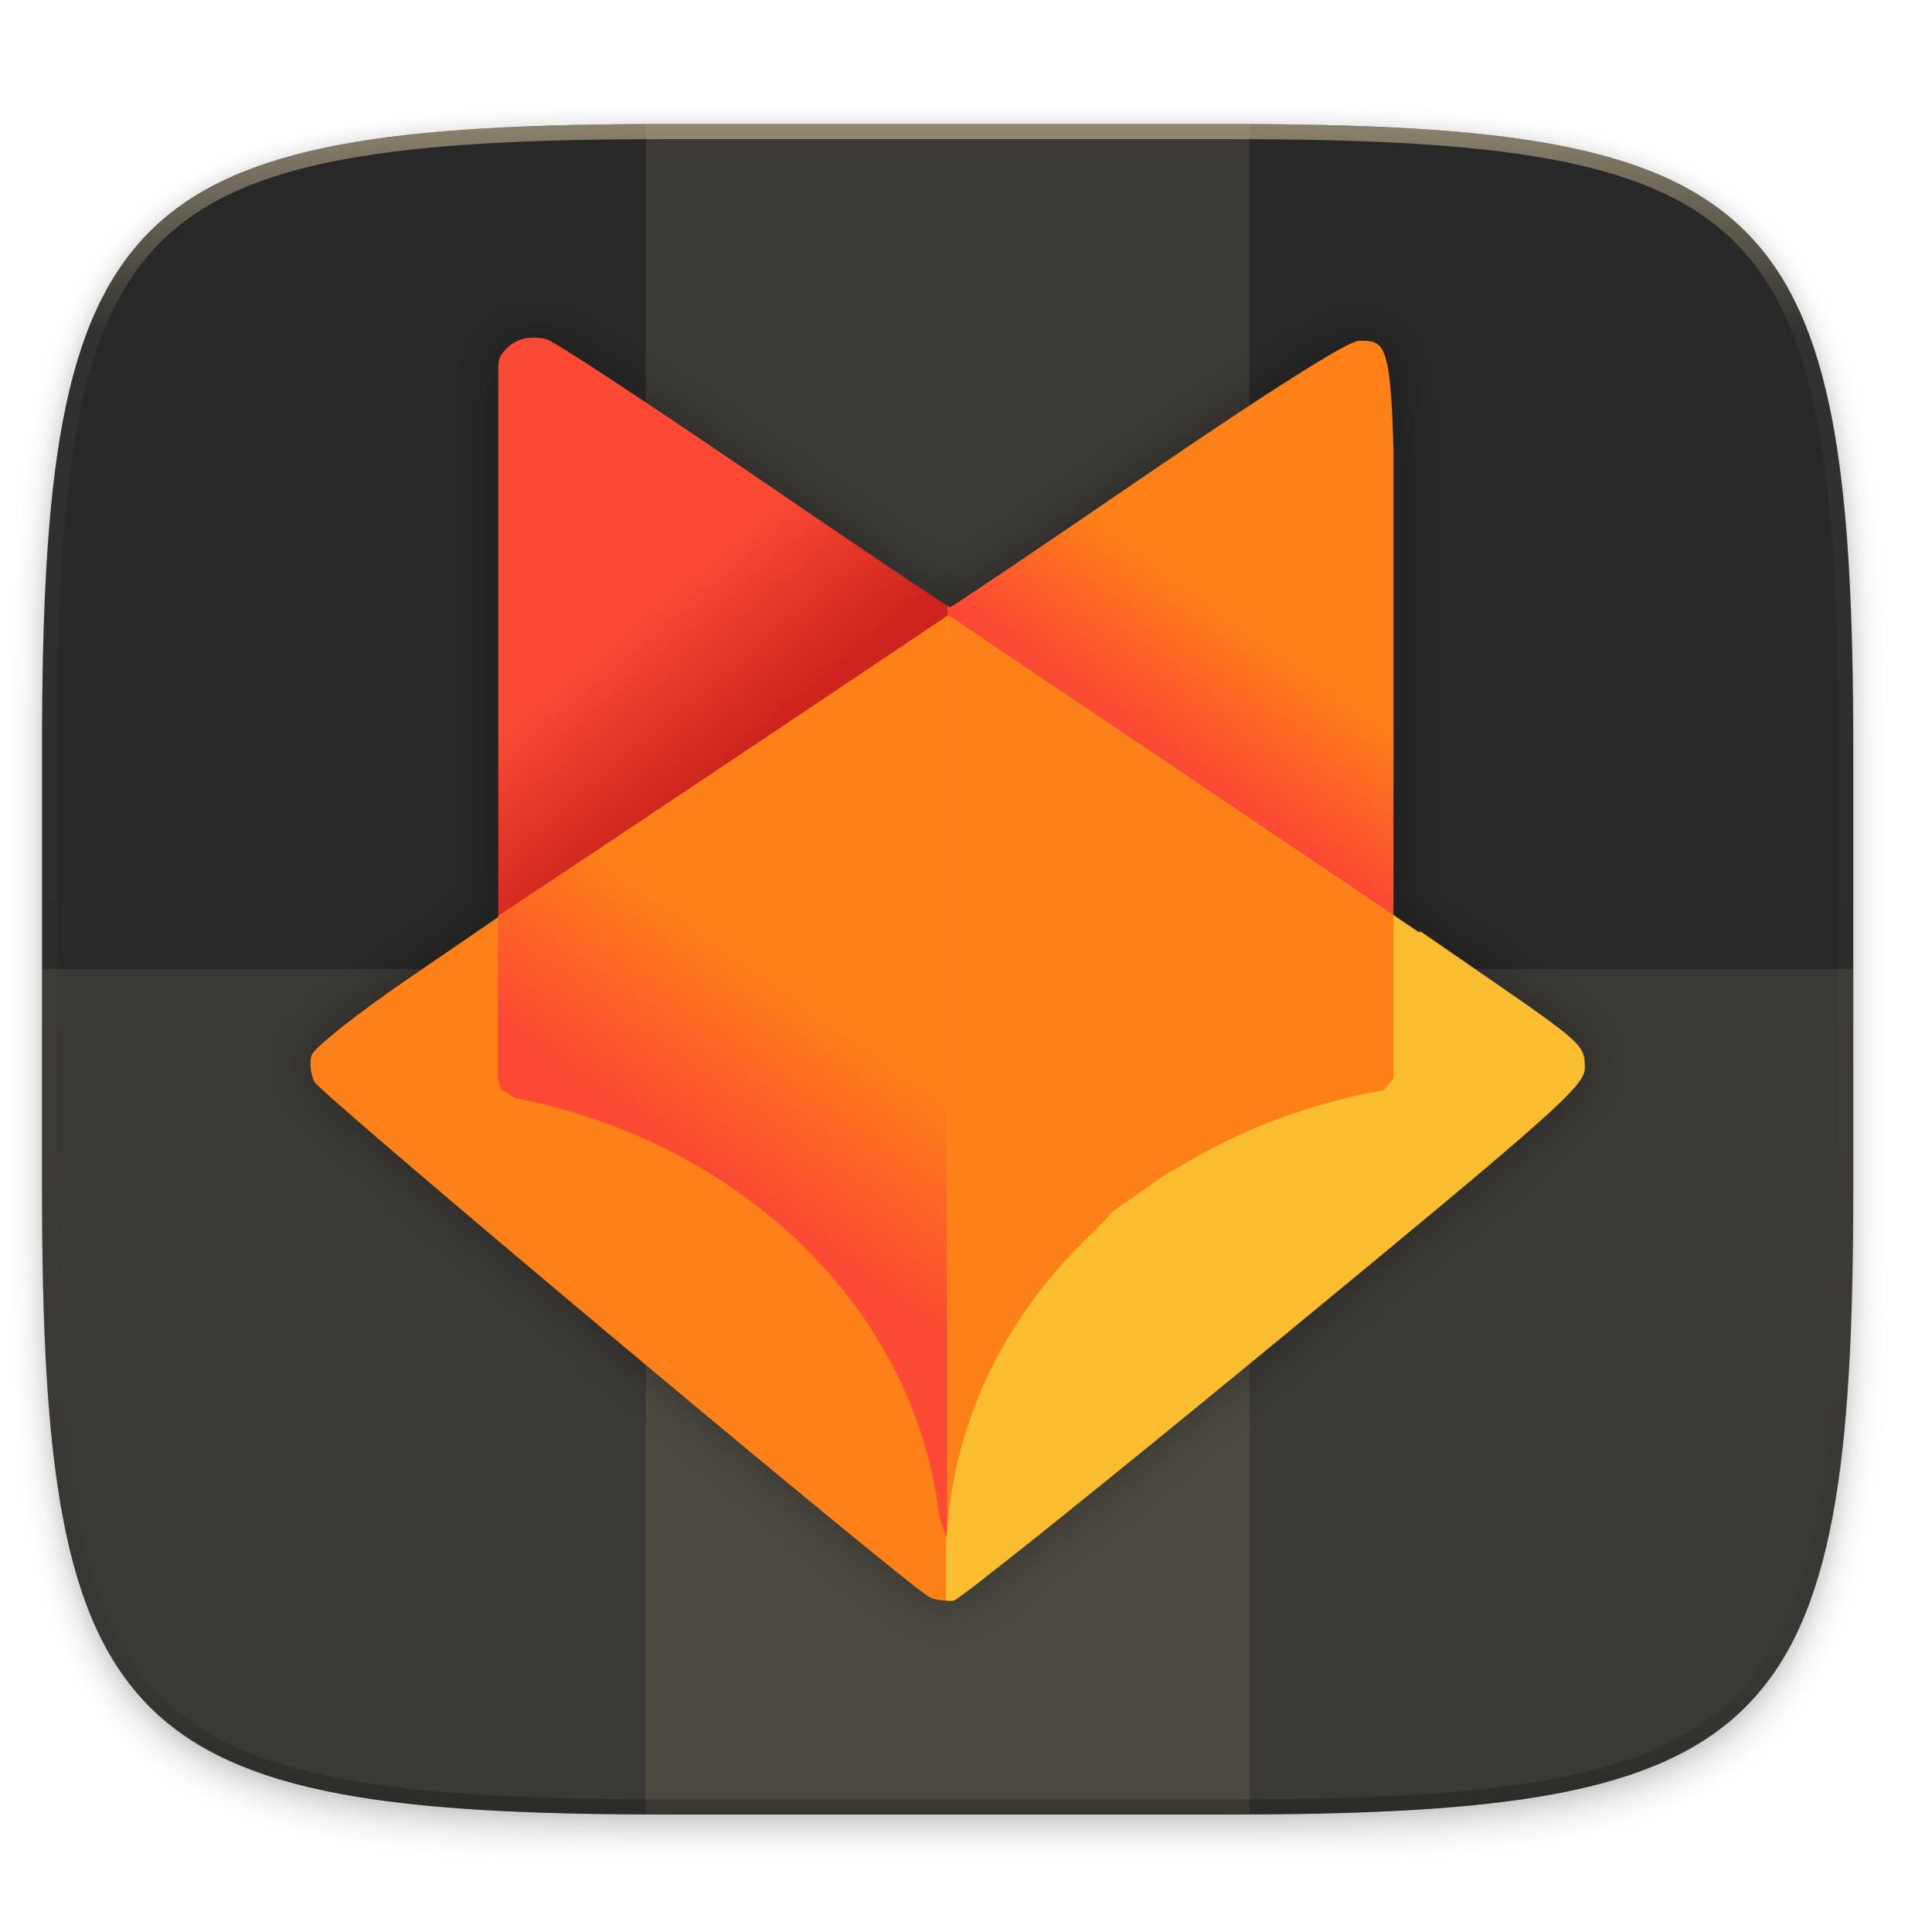
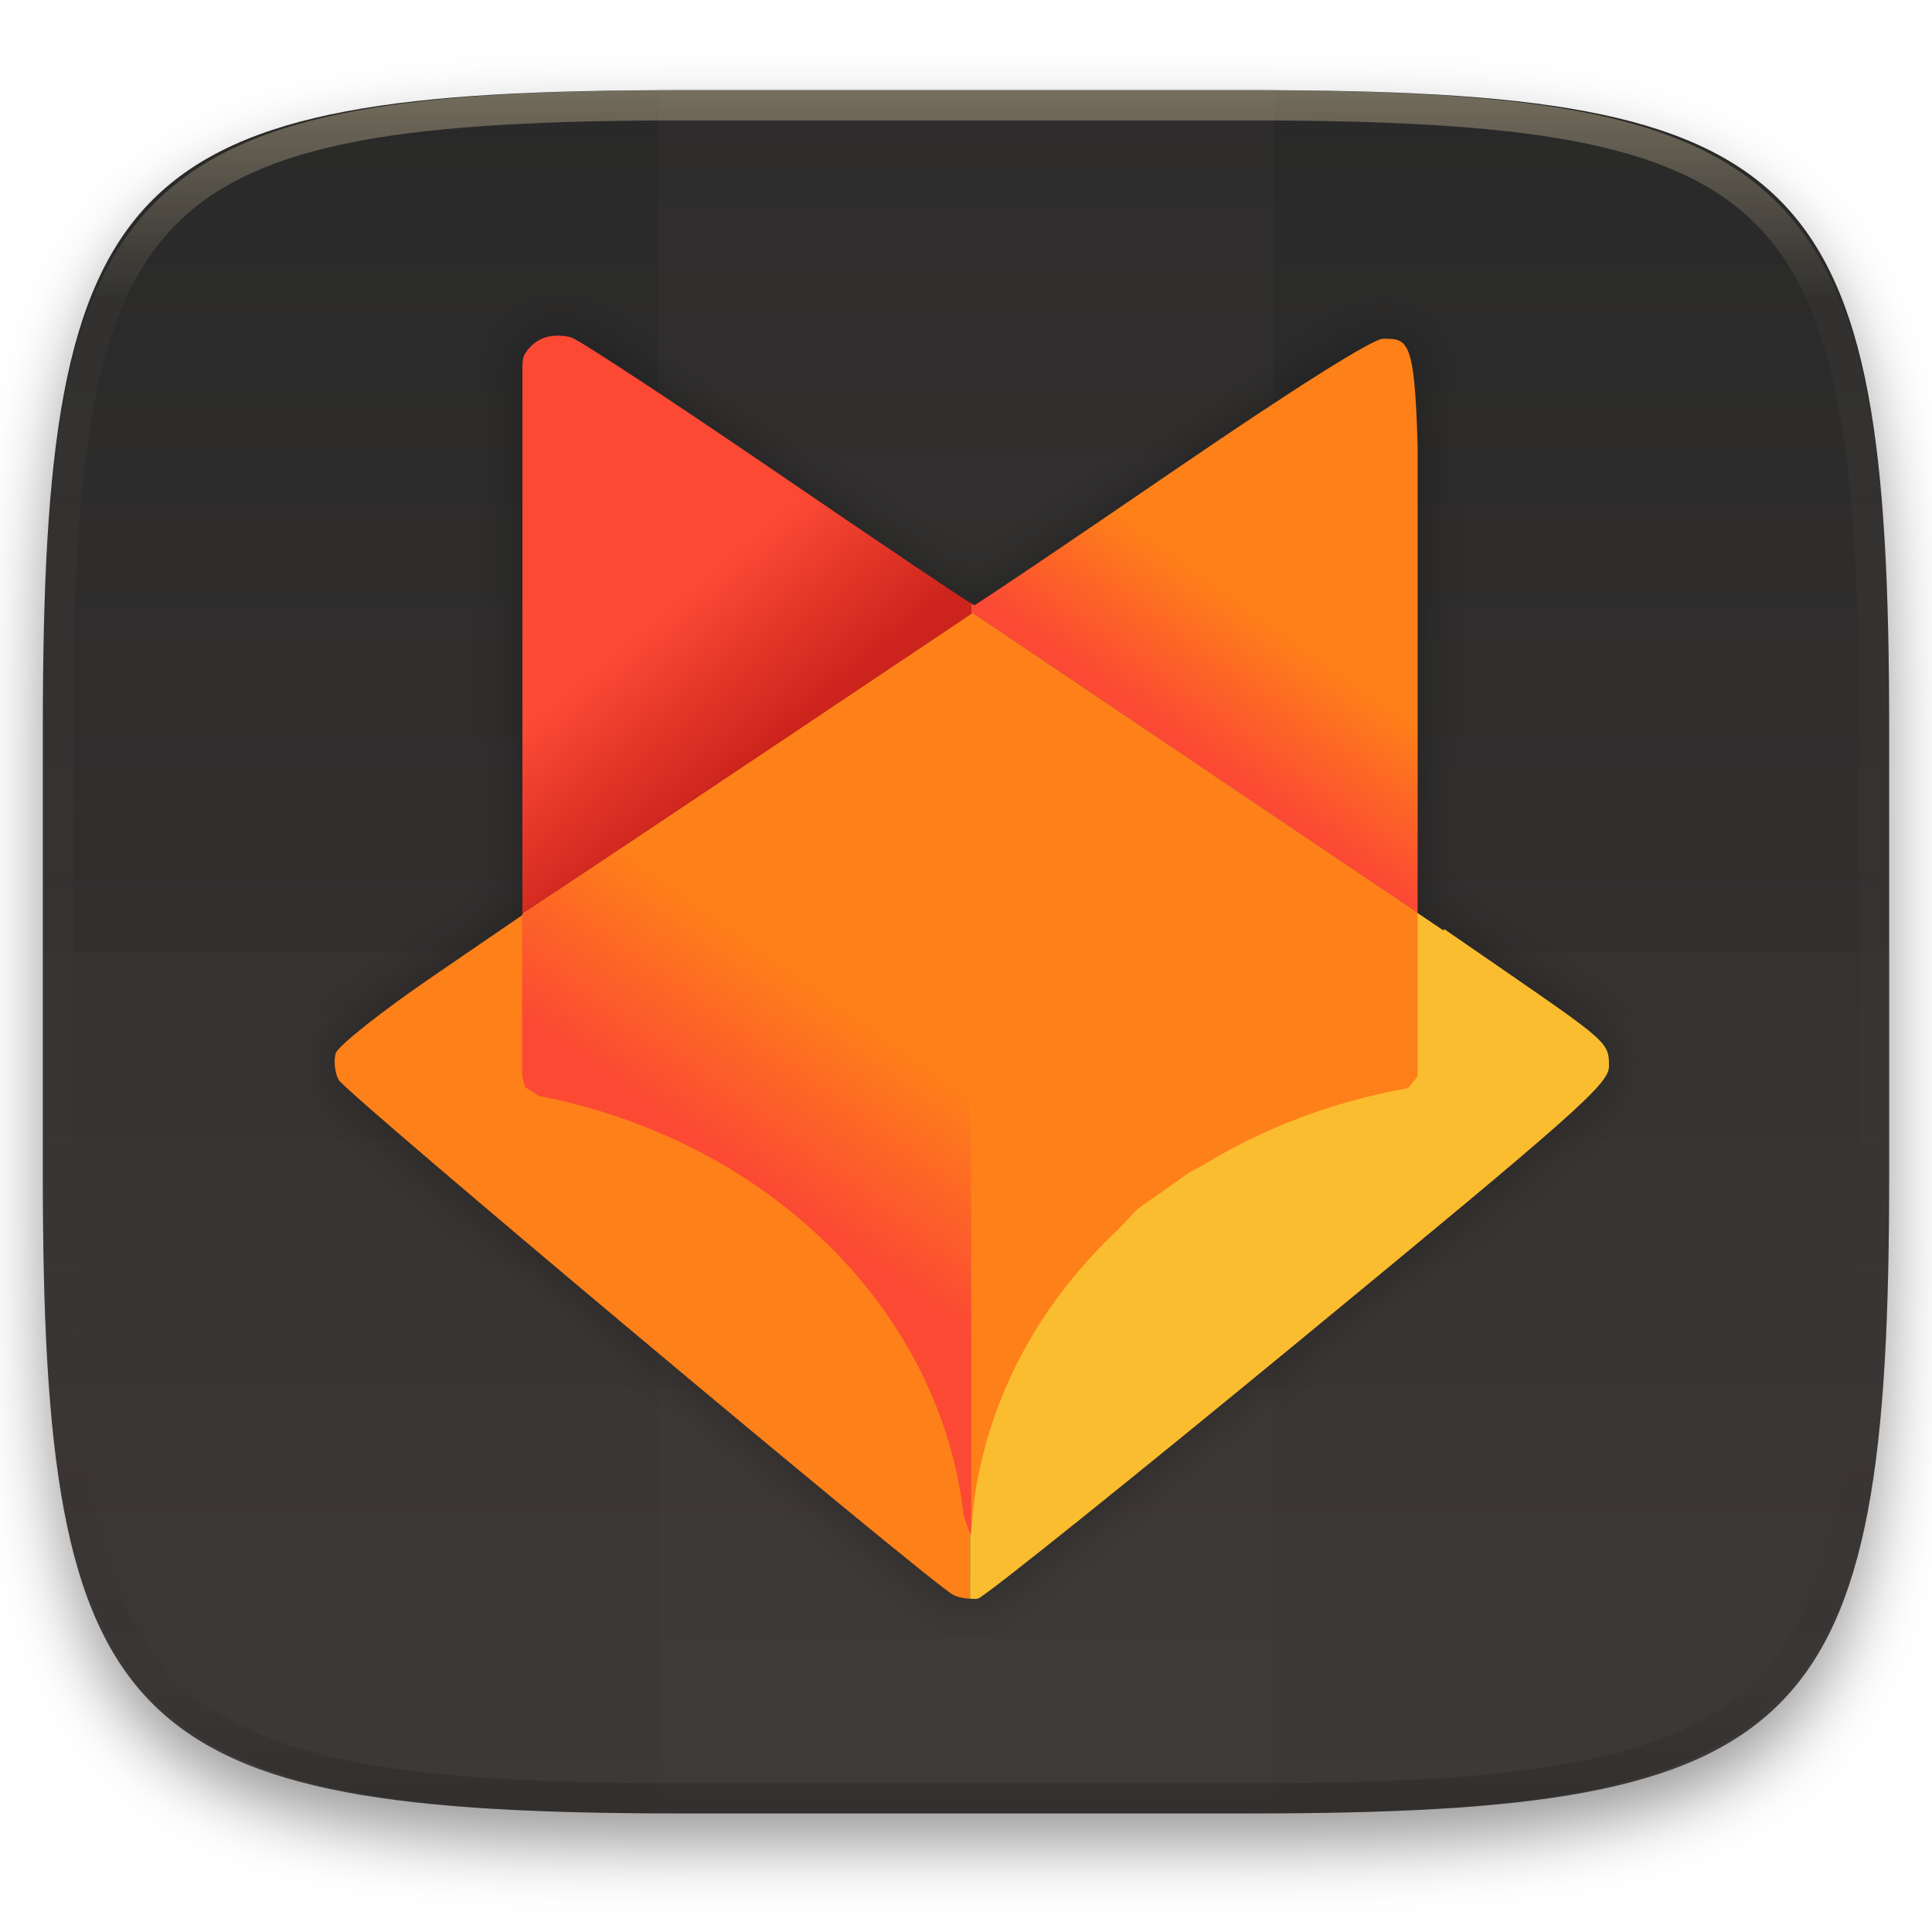
- <svg xmlns="http://www.w3.org/2000/svg" width="256" height="256" version="1.0" enable-background="new">
-   <defs>
-     <filter id="a" x="-.012" y="-.012" width="1.023" height="1.025" color-interpolation-filters="sRGB">
-       <feGaussianBlur stdDeviation="1.16" />
+ <svg xmlns="http://www.w3.org/2000/svg" style="isolation:isolate" width="256" height="256">
+   <g filter="url(#a)">
+     <linearGradient id="b" x1=".567" x2=".567" y1="1.071" y2="-.071" gradientTransform="matrix(244.648 0 0 228.338 5.676 11.947)" gradientUnits="userSpaceOnUse">
+       <stop offset="0%" stop-color="#3c3836" />
+       <stop offset="100%" stop-color="#282828" />
+     </linearGradient>
+     <path fill="url(#b)" d="M165.685 11.947c74.055 0 84.639 10.557 84.639 84.544v59.251c0 73.986-10.584 84.543-84.639 84.543h-75.37c-74.055 0-84.639-10.557-84.639-84.543V96.491c0-73.987 10.584-84.544 84.639-84.544h75.37z" />
+   </g>
+   <defs id="defs22">
+     <filter id="a" width="400%" height="400%" x="-200%" y="-200%" color-interpolation-filters="sRGB" filterUnits="objectBoundingBox">
+       <feGaussianBlur in="SourceGraphic" stdDeviation="4.294" id="feGaussianBlur11" />
+       <feOffset dy="4" result="pf_100_offsetBlur" id="feOffset13" />
+       <feFlood flood-opacity=".4" id="feFlood15" />
+       <feComposite in2="pf_100_offsetBlur" operator="in" result="pf_100_dropShadow" id="feComposite17" />
+       <feBlend in="SourceGraphic" in2="pf_100_dropShadow" id="feBlend19" />
    </filter>
-     <linearGradient id="c" x1="24" x2="280" y1="28" y2="284" gradientTransform="translate(-26.432 16.432)" gradientUnits="userSpaceOnUse">
-       <stop offset="0" stop-color="#282828" />
-       <stop offset="1" stop-color="#282828" />
+     <linearGradient id="k" x1="134.524" x2="112.328" y1="154.08" y2="185.346" gradientTransform="matrix(0.6748733,0,0,0.6748733,15.91009,25.65011)" gradientUnits="userSpaceOnUse">
+       <stop offset="0" stop-color="#fe8019" id="stop48" />
+       <stop offset="1" stop-color="#fb4934" id="stop50" />
    </linearGradient>
-     <filter id="b" x="-.023" y="-.025" width="1.046" height="1.05" color-interpolation-filters="sRGB">
-       <feGaussianBlur stdDeviation="2.32" />
+     <linearGradient id="j" x1="204.197" x2="228.131" y1="139.842" y2="179.601" gradientTransform="matrix(0.6748733,0,0,0.6748733,15.91009,25.65011)" gradientUnits="userSpaceOnUse">
+       <stop offset="0" stop-color="#fe8019" id="stop43" />
+       <stop offset="1" stop-color="#fe8019" id="stop45" />
+     </linearGradient>
+     <linearGradient id="i" x1="143.209" x2="104.608" y1="185.283" y2="222.34" gradientTransform="matrix(0.6748733,0,0,0.6748733,15.91009,25.65011)" gradientUnits="userSpaceOnUse">
+       <stop offset="0" stop-color="#fe8019" id="stop38" />
+       <stop offset="1" stop-color="#fe8019" id="stop40" />
+     </linearGradient>
+     <linearGradient id="h" x1="112.968" x2="134.33" y1="77.319" y2="102.795" gradientTransform="matrix(0.6748733,0,0,0.6748733,15.91009,25.65011)" gradientUnits="userSpaceOnUse">
+       <stop offset="0" stop-color="#fb4934" id="stop33" />
+       <stop offset="1" stop-color="#cc241d" id="stop35" />
+     </linearGradient>
+     <linearGradient id="g" x1="224.27" x2="207.287" y1="82.953" y2="106.885" gradientTransform="matrix(0.6748733,0,0,0.6748733,15.91009,25.65011)" gradientUnits="userSpaceOnUse">
+       <stop offset="0" stop-color="#fe8019" id="stop28-7" />
+       <stop offset="1" stop-color="#fb4934" id="stop30-5" />
+     </linearGradient>
+     <filter id="f" x="-0.048" y="-0.048" width="1.096" height="1.096" color-interpolation-filters="sRGB">
+       <feGaussianBlur stdDeviation="3.186" id="feGaussianBlur25" />
    </filter>
-     <linearGradient id="e" x1="296" x2="296" y1="-212" y2="236" gradientUnits="userSpaceOnUse">
-       <stop offset="0" stop-color="#ebdbb2" />
-       <stop offset=".125" stop-color="#ebdbb2" stop-opacity=".098" />
-       <stop offset=".925" stop-opacity=".098" />
-       <stop offset="1" stop-opacity=".498" />
+   </defs>
+   <path fill="#504945" opacity=".1" d="M87.22 11.83h81.549v228.338H87.22V11.83z" />
+   <path fill="#504945" opacity=".1" d="M5.676 126.116v29.626c0 73.986 10.584 84.543 84.639 84.543h75.37c74.055 0 84.639-10.557 84.639-84.543v-29.626H5.676z" />
+   <g opacity=".4">
+     <linearGradient id="c" x1=".517" x2=".517" y2="1" gradientTransform="matrix(244.65 0 0 228.34 5.68 11.95)" gradientUnits="userSpaceOnUse">
+       <stop offset="0%" stop-color="#ebdbb2" />
+       <stop offset="12.5%" stop-color="#ebdbb2" stop-opacity=".098" />
+       <stop offset="92.5%" stop-opacity=".098" />
+       <stop offset="100%" stop-opacity=".498" />
    </linearGradient>
-     <clipPath id="d">
-       <path d="M361.938-212C507.235-212 528-191.287 528-46.125v116.25C528 215.286 507.235 236 361.937 236H214.063C68.766 236 48 215.286 48 70.125v-116.25C48-191.287 68.765-212 214.063-212z" fill="#b16286" />
-     </clipPath>
-     <filter id="f" x="-.048" y="-.048" width="1.096" height="1.096" color-interpolation-filters="sRGB">
-       <feGaussianBlur stdDeviation="3.186" />
-     </filter>
-     <linearGradient id="g" x1="224.27" x2="207.287" y1="82.953" y2="106.885" gradientTransform="matrix(.63946 0 0 .63946 14.104 68.402)" gradientUnits="userSpaceOnUse">
-       <stop offset="0" stop-color="#fe8019" />
-       <stop offset="1" stop-color="#fb4934" />
-     </linearGradient>
-     <linearGradient id="h" x1="112.968" x2="134.33" y1="77.319" y2="102.795" gradientTransform="matrix(.63946 0 0 .63946 14.104 68.402)" gradientUnits="userSpaceOnUse">
-       <stop offset="0" stop-color="#fb4934" />
-       <stop offset="1" stop-color="#cc241d" />
-     </linearGradient>
-     <linearGradient id="i" x1="143.209" x2="104.608" y1="185.283" y2="222.34" gradientTransform="matrix(.63946 0 0 .63946 14.104 68.402)" gradientUnits="userSpaceOnUse">
-       <stop offset="0" stop-color="#fe8019" />
-       <stop offset="1" stop-color="#fe8019" />
-     </linearGradient>
-     <linearGradient id="j" x1="204.197" x2="228.131" y1="139.842" y2="179.601" gradientTransform="matrix(.63946 0 0 .63946 14.104 68.402)" gradientUnits="userSpaceOnUse">
-       <stop offset="0" stop-color="#fe8019" />
-       <stop offset="1" stop-color="#fe8019" />
-     </linearGradient>
-     <linearGradient id="k" x1="134.524" x2="112.328" y1="154.08" y2="185.346" gradientTransform="matrix(.63946 0 0 .63946 14.104 68.402)" gradientUnits="userSpaceOnUse">
-       <stop offset="0" stop-color="#fe8019" />
-       <stop offset="1" stop-color="#fb4934" />
-     </linearGradient>
-   </defs>
-   <path d="M162.537 60.432c72.648 0 83.031 10.357 83.031 82.937v58.125c0 72.581-10.383 82.938-83.031 82.938H88.599c-72.648 0-83.031-10.357-83.031-82.938V143.37c0-72.58 10.383-82.937 83.031-82.937z" filter="url(#a)" opacity=".1" transform="translate(0 -44)" />
-   <path d="M162.537 62.432c72.648 0 83.031 10.357 83.031 82.937v58.125c0 72.581-10.383 82.938-83.031 82.938H88.599c-72.648 0-83.031-10.357-83.031-82.938V145.37c0-72.58 10.383-82.937 83.031-82.937z" filter="url(#b)" opacity=".2" transform="translate(0 -44)" />
-   <path d="M162.537 60.432c72.648 0 83.031 10.357 83.031 82.937v58.125c0 72.581-10.383 82.938-83.031 82.938H88.599c-72.648 0-83.031-10.357-83.031-82.938V143.37c0-72.58 10.383-82.937 83.031-82.937z" fill="url(#c)" transform="translate(0 -44)" />
-   <path fill="#ebdbb2" opacity=".1" d="M85.568 16.432h80v224h-80z" />
-   <path d="M5.568 128.432v29.062c0 72.581 10.383 82.938 83.031 82.938h73.938c72.648 0 83.031-10.357 83.031-82.938v-29.062z" fill="#ebdbb2" opacity=".1" />
-   <path transform="matrix(.5 0 0 .5 -18.432 122.432)" d="M361.938-212C507.235-212 528-191.287 528-46.125v116.25C528 215.286 507.235 236 361.937 236H214.063C68.766 236 48 215.286 48 70.125v-116.25C48-191.287 68.765-212 214.063-212z" clip-path="url(#d)" fill="none" opacity=".5" stroke-linecap="round" stroke-linejoin="round" stroke-width="8" stroke="url(#e)" />
-   <g filter="url(#f)" opacity=".3" transform="matrix(1.05538 0 0 1.05538 -2.176 -46.276)">
-     <path d="M172.68 86.628c-1.305 0-11.196 6.237-26.532 16.732-13.448 9.203-24.615 16.732-24.817 16.732-.003 0-.34-.23-.347-.233v1.332l.148-.098 55.885 37.642v-58.416c-.363-13.689-1.232-13.691-4.336-13.691zM69.161 86.24c-.643-.01-1.348.075-1.962.328a4.772 4.772 0 0 0-2.352 2.114c-.238.443-.226 1.492-.226 1.492v68.656c13.87-9.149 55.748-37.226 56.205-37.533l.158-.106v-1.332c-.5-.206-11.09-7.329-24.202-16.287-13.3-9.086-25.012-16.784-26.026-17.105-.369-.117-.951-.219-1.595-.228z" />
-     <path d="M120.826 244.818v-123.52c-.457.306-42.335 28.383-56.205 37.532v.152l-11.452 7.841c-6.3 4.312-11.692 8.593-11.984 9.512-.292.92-.126 2.428.368 3.351.88 1.642 73.934 62.863 77.118 64.626.605.335 1.408.476 2.155.506zM120.826 244.818c.349.014.723.056.991-.014.843-.22 19.014-14.795 40.379-32.388 34.9-28.738 38.845-32.238 38.845-34.454 0-2.926-.117-3.032-13.203-12.057l-7.505-5.174-.036.213-59.165-39.851-.306.204z" />
-     <path d="M177.017 158.735l-55.885-37.642-.148.098v114.837a68.59 60.105 0 0 1 18.45-37.579l2.408-2.555 6.665-4.69 1.485-.77a68.59 60.105 0 0 1 25.816-9.715c.402-.485.824-.997 1.21-1.473zM120.984 121.191l-.158.106c-.457.307-42.335 28.384-56.205 37.533v.152l-.038.026v20.103l.37 1.478 1.727 1.1a68.59 60.105 0 0 1 53.349 52.735l.864 2.435a68.59 60.105 0 0 1 .091-.831z" />
+     <path fill="url(#c)" fill-rule="evenodd" d="M165.068 11.951c4.328-.01 8.656.04 12.984.138 3.875.078 7.75.226 11.626.452 3.453.196 6.905.481 10.348.854 3.06.335 6.118.786 9.148 1.346a80.47 80.47 0 0 1 8.046 1.916 53.64 53.64 0 0 1 7.023 2.584 40.413 40.413 0 0 1 6.06 3.35 35.176 35.176 0 0 1 5.134 4.215 35.072 35.072 0 0 1 4.22 5.119 41.692 41.692 0 0 1 3.363 6.042 55.982 55.982 0 0 1 2.597 7.005 80.224 80.224 0 0 1 1.918 8.037 124.43 124.43 0 0 1 1.348 9.127c.374 3.439.659 6.878.856 10.326.226 3.861.373 7.732.462 11.593.088 4.323.138 8.646.128 12.96v58.21c.01 4.324-.04 8.637-.128 12.96a325.177 325.177 0 0 1-.462 11.593 200.984 200.984 0 0 1-.856 10.326 124.691 124.691 0 0 1-1.348 9.137 80.687 80.687 0 0 1-1.918 8.027 55.414 55.414 0 0 1-2.597 7.005 41.18 41.18 0 0 1-3.364 6.042 34.559 34.559 0 0 1-4.22 5.119 35.177 35.177 0 0 1-5.134 4.215 40.412 40.412 0 0 1-6.059 3.35 55.138 55.138 0 0 1-7.023 2.594 77.806 77.806 0 0 1-8.046 1.906 120 120 0 0 1-9.148 1.346c-3.443.373-6.895.658-10.348.854-3.875.226-7.75.374-11.626.462-4.328.088-8.656.138-12.984.128H90.942c-4.328.01-8.656-.04-12.984-.128a328.387 328.387 0 0 1-11.626-.462 203.003 203.003 0 0 1-10.348-.854 120 120 0 0 1-9.148-1.346 77.806 77.806 0 0 1-8.046-1.906 55.139 55.139 0 0 1-7.023-2.594 40.413 40.413 0 0 1-6.06-3.35 35.176 35.176 0 0 1-5.134-4.215 34.56 34.56 0 0 1-4.22-5.119 41.183 41.183 0 0 1-3.363-6.042 55.415 55.415 0 0 1-2.597-7.005 80.682 80.682 0 0 1-1.918-8.027 124.688 124.688 0 0 1-1.348-9.137 200.993 200.993 0 0 1-.856-10.326 325.212 325.212 0 0 1-.462-11.593 569.197 569.197 0 0 1-.128-12.96v-58.21c-.01-4.314.04-8.637.128-12.96.089-3.86.236-7.732.462-11.593.197-3.448.482-6.887.856-10.326.335-3.055.787-6.101 1.348-9.127a80.219 80.219 0 0 1 1.918-8.037 55.983 55.983 0 0 1 2.597-7.005 41.695 41.695 0 0 1 3.364-6.042 35.072 35.072 0 0 1 4.22-5.119 35.176 35.176 0 0 1 5.134-4.215 40.413 40.413 0 0 1 6.059-3.35 53.64 53.64 0 0 1 7.023-2.584 80.47 80.47 0 0 1 8.046-1.916 125.11 125.11 0 0 1 9.148-1.346c3.443-.373 6.895-.658 10.348-.854 3.875-.226 7.75-.374 11.626-.452 4.328-.098 8.656-.148 12.984-.138h74.126zm.01 4.009c4.298-.01 8.597.039 12.895.127 3.827.089 7.653.236 11.48.452 3.383.197 6.766.472 10.13.845 2.971.315 5.932.747 8.863 1.297a75.943 75.943 0 0 1 7.653 1.818 50.493 50.493 0 0 1 6.501 2.397 37.038 37.038 0 0 1 5.47 3.026 30.383 30.383 0 0 1 4.524 3.724 31.05 31.05 0 0 1 3.738 4.519 37.271 37.271 0 0 1 3.03 5.443 51.46 51.46 0 0 1 2.4 6.494 75.563 75.563 0 0 1 1.829 7.634c.54 2.928.974 5.875 1.298 8.842.374 3.36.65 6.73.846 10.11.217 3.822.374 7.634.453 11.456.088 4.293.137 8.577.137 12.87v58.212c0 4.293-.049 8.577-.137 12.87a317.503 317.503 0 0 1-.453 11.456c-.196 3.38-.472 6.75-.846 10.12a121.689 121.689 0 0 1-1.298 8.832 75.562 75.562 0 0 1-1.83 7.634 50.902 50.902 0 0 1-2.4 6.494 36.767 36.767 0 0 1-3.03 5.443 30.615 30.615 0 0 1-3.737 4.53 30.938 30.938 0 0 1-4.525 3.713 37.038 37.038 0 0 1-5.469 3.026 49.07 49.07 0 0 1-6.501 2.397 75.942 75.942 0 0 1-7.653 1.818c-2.931.55-5.892.982-8.863 1.306-3.364.364-6.747.649-10.13.836-3.827.216-7.653.373-11.48.452-4.298.098-8.597.137-12.895.137H90.932c-4.298 0-8.597-.04-12.895-.137a320.093 320.093 0 0 1-11.48-.452 193.696 193.696 0 0 1-10.13-.836 116.71 116.71 0 0 1-8.863-1.306 75.942 75.942 0 0 1-7.653-1.818 49.07 49.07 0 0 1-6.501-2.397 37.038 37.038 0 0 1-5.47-3.026 30.938 30.938 0 0 1-4.524-3.714 30.615 30.615 0 0 1-3.738-4.529 36.766 36.766 0 0 1-3.03-5.443 50.903 50.903 0 0 1-2.4-6.494 75.567 75.567 0 0 1-1.829-7.634 121.69 121.69 0 0 1-1.298-8.832c-.374-3.37-.65-6.74-.846-10.12a317.535 317.535 0 0 1-.453-11.456 623.851 623.851 0 0 1-.137-12.87V97.014c0-4.293.049-8.577.137-12.87.079-3.822.236-7.634.453-11.456.197-3.38.472-6.75.846-10.11.324-2.967.757-5.914 1.298-8.842a75.568 75.568 0 0 1 1.83-7.634 51.46 51.46 0 0 1 2.4-6.494 37.27 37.27 0 0 1 3.03-5.443 31.05 31.05 0 0 1 3.737-4.52 30.384 30.384 0 0 1 4.525-3.723 37.039 37.039 0 0 1 5.469-3.026 50.494 50.494 0 0 1 6.501-2.397 75.943 75.943 0 0 1 7.653-1.818c2.931-.55 5.892-.982 8.863-1.297 3.364-.373 6.747-.648 10.13-.845a344.71 344.71 0 0 1 11.48-.452c4.298-.088 8.597-.137 12.895-.127H165.078z" />
  </g>
-   <path d="M172.68 86.628c-1.305 0-11.196 6.237-26.532 16.732-13.448 9.203-24.615 16.732-24.817 16.732-.003 0-.34-.23-.347-.233v1.332l.148-.098 55.885 37.642v-58.416c-.363-13.689-1.232-13.691-4.336-13.691z" fill="url(#g)" transform="matrix(1.05538 0 0 1.05538 -2.176 -46.276)" />
-   <path d="M69.161 86.24c-.643-.01-1.348.075-1.962.328a4.772 4.772 0 0 0-2.352 2.114c-.238.443-.226 1.492-.226 1.492v68.656c13.87-9.149 55.748-37.226 56.205-37.533l.158-.106v-1.332c-.5-.206-11.09-7.329-24.202-16.287-13.3-9.086-25.012-16.784-26.026-17.105-.369-.117-.951-.219-1.595-.228z" fill="url(#h)" transform="matrix(1.05538 0 0 1.05538 -2.176 -46.276)" />
-   <path d="M120.826 244.818v-123.52c-.457.306-42.335 28.383-56.205 37.532v.152l-11.452 7.841c-6.3 4.312-11.692 8.593-11.984 9.512-.292.92-.126 2.428.368 3.351.88 1.642 73.934 62.863 77.118 64.626.605.335 1.408.476 2.155.506z" fill="url(#i)" transform="matrix(1.05538 0 0 1.05538 -2.176 -46.276)" />
-   <path d="M125.34 212.099c.37.014.764.06 1.047-.015.89-.233 20.067-15.614 42.615-34.181 36.833-30.33 40.996-34.023 40.996-36.362 0-3.088-.123-3.2-13.934-12.725l-7.92-5.46-.038.225-62.442-42.059-.323.216z" fill="#fabd2f" />
-   <path d="M177.017 158.735l-55.885-37.642-.148.098v114.837a68.59 60.105 0 0 1 18.45-37.579l2.408-2.555 6.665-4.69 1.485-.77a68.59 60.105 0 0 1 25.816-9.715c.402-.485.824-.997 1.21-1.473z" fill="url(#j)" transform="matrix(1.05538 0 0 1.05538 -2.176 -46.276)" />
-   <path d="M120.984 121.191l-.158.106c-.457.307-42.335 28.384-56.205 37.533v.152l-.038.026v20.103l.37 1.478 1.727 1.1a68.59 60.105 0 0 1 53.349 52.735l.864 2.435a68.59 60.105 0 0 1 .091-.831z" fill="url(#k)" transform="matrix(1.05538 0 0 1.05538 -2.176 -46.276)" />
+   <g filter="url(#f)" opacity="0.3" transform="matrix(1.05538,0,0,1.05538,1.025005,-46.53999)" id="g73">
+     <path d="m 172.68,86.628 c -1.305,0 -11.196,6.237 -26.532,16.732 -13.448,9.203 -24.615,16.732 -24.817,16.732 -0.003,0 -0.34,-0.23 -0.347,-0.233 v 1.332 l 0.148,-0.098 55.885,37.642 V 100.319 C 176.654,86.63 175.785,86.628 172.681,86.628 Z M 69.161,86.24 c -0.643,-0.01 -1.348,0.075 -1.962,0.328 a 4.772,4.772 0 0 0 -2.352,2.114 c -0.238,0.443 -0.226,1.492 -0.226,1.492 v 68.656 c 13.87,-9.149 55.748,-37.226 56.205,-37.533 l 0.158,-0.106 v -1.332 c -0.5,-0.206 -11.09,-7.329 -24.202,-16.287 C 83.482,94.486 71.77,86.788 70.756,86.467 70.387,86.35 69.805,86.248 69.161,86.239 Z" id="path67" />
+     <path d="m 120.826,244.818 v -123.52 c -0.457,0.306 -42.335,28.383 -56.205,37.532 v 0.152 l -11.452,7.841 c -6.3,4.312 -11.692,8.593 -11.984,9.512 -0.292,0.92 -0.126,2.428 0.368,3.351 0.88,1.642 73.934,62.863 77.118,64.626 0.605,0.335 1.408,0.476 2.155,0.506 z m 0,0 c 0.349,0.014 0.723,0.056 0.991,-0.014 0.843,-0.22 19.014,-14.795 40.379,-32.388 34.9,-28.738 38.845,-32.238 38.845,-34.454 0,-2.926 -0.117,-3.032 -13.203,-12.057 l -7.505,-5.174 -0.036,0.213 -59.165,-39.851 -0.306,0.204 z" id="path69" />
+     <path d="m 177.017,158.735 -55.885,-37.642 -0.148,0.098 v 114.837 a 68.59,60.105 0 0 1 18.45,-37.579 l 2.408,-2.555 6.665,-4.69 1.485,-0.77 a 68.59,60.105 0 0 1 25.816,-9.715 c 0.402,-0.485 0.824,-0.997 1.21,-1.473 z m -56.033,-37.544 -0.158,0.106 c -0.457,0.307 -42.335,28.384 -56.205,37.533 v 0.152 l -0.038,0.026 v 20.103 l 0.37,1.478 1.727,1.1 a 68.59,60.105 0 0 1 53.349,52.735 l 0.864,2.435 a 68.59,60.105 0 0 1 0.091,-0.831 z" id="path71" />
+   </g>
+   <path d="m 183.268,44.885 c -1.377,0 -11.816,6.582 -28.001,17.659 -14.193,9.713 -25.978,17.659 -26.191,17.659 -0.003,0 -0.359,-0.243 -0.366,-0.246 v 1.406 l 0.156,-0.103 58.98,39.727 V 59.335 C 187.462,44.888 186.545,44.885 183.269,44.885 Z" fill="url(#g)" id="path75" style="fill:url(#g);stroke-width:1.055" />
+   <path d="m 74.016,44.476 c -0.679,-0.011 -1.423,0.079 -2.071,0.346 a 5.036,5.036 0 0 0 -2.482,2.231 c -0.251,0.468 -0.239,1.575 -0.239,1.575 v 72.458 c 14.638,-9.656 58.835,-39.288 59.318,-39.612 l 0.167,-0.112 V 79.957 C 128.181,79.739 117.005,72.222 103.167,62.768 89.13,53.179 76.77,45.054 75.699,44.716 75.31,44.592 74.696,44.484 74.016,44.475 Z" fill="url(#h)" id="path77" style="fill:url(#h);stroke-width:1.055" />
+   <path d="M 128.542,211.836 V 81.475 c -0.482,0.323 -44.68,29.955 -59.318,39.611 v 0.16 l -12.086,8.275 c -6.649,4.551 -12.34,9.069 -12.648,10.039 -0.308,0.971 -0.133,2.562 0.388,3.537 0.929,1.733 78.028,66.344 81.389,68.205 0.639,0.354 1.486,0.502 2.274,0.534 z" fill="url(#i)" id="path79" style="fill:url(#i);stroke-width:1.055" />
+   <path d="m 128.541,211.835 c 0.37,0.014 0.764,0.06 1.047,-0.015 0.89,-0.233 20.067,-15.614 42.615,-34.181 36.833,-30.33 40.996,-34.023 40.996,-36.362 0,-3.088 -0.123,-3.2 -13.934,-12.725 l -7.92,-5.46 -0.038,0.225 -62.442,-42.059 -0.323,0.216 z" fill="#fabd2f" id="path81" />
+   <path d="M 187.845,120.986 128.865,81.259 128.709,81.363 V 202.559 a 72.389,63.434 0 0 1 19.472,-39.66 l 2.541,-2.696 7.034,-4.95 1.567,-0.813 a 72.389,63.434 0 0 1 27.246,-10.253 c 0.424,-0.512 0.87,-1.052 1.277,-1.555 z" fill="url(#j)" id="path83" style="fill:url(#j);stroke-width:1.055" />
+   <path d="m 128.709,81.363 -0.167,0.112 c -0.482,0.324 -44.68,29.956 -59.318,39.612 v 0.16 l -0.04,0.027 v 21.216 l 0.39,1.56 1.823,1.161 a 72.389,63.434 0 0 1 56.303,55.655 l 0.912,2.57 a 72.389,63.434 0 0 1 0.096,-0.877 z" fill="url(#k)" id="path85" style="fill:url(#k);stroke-width:1.055" />
</svg>
